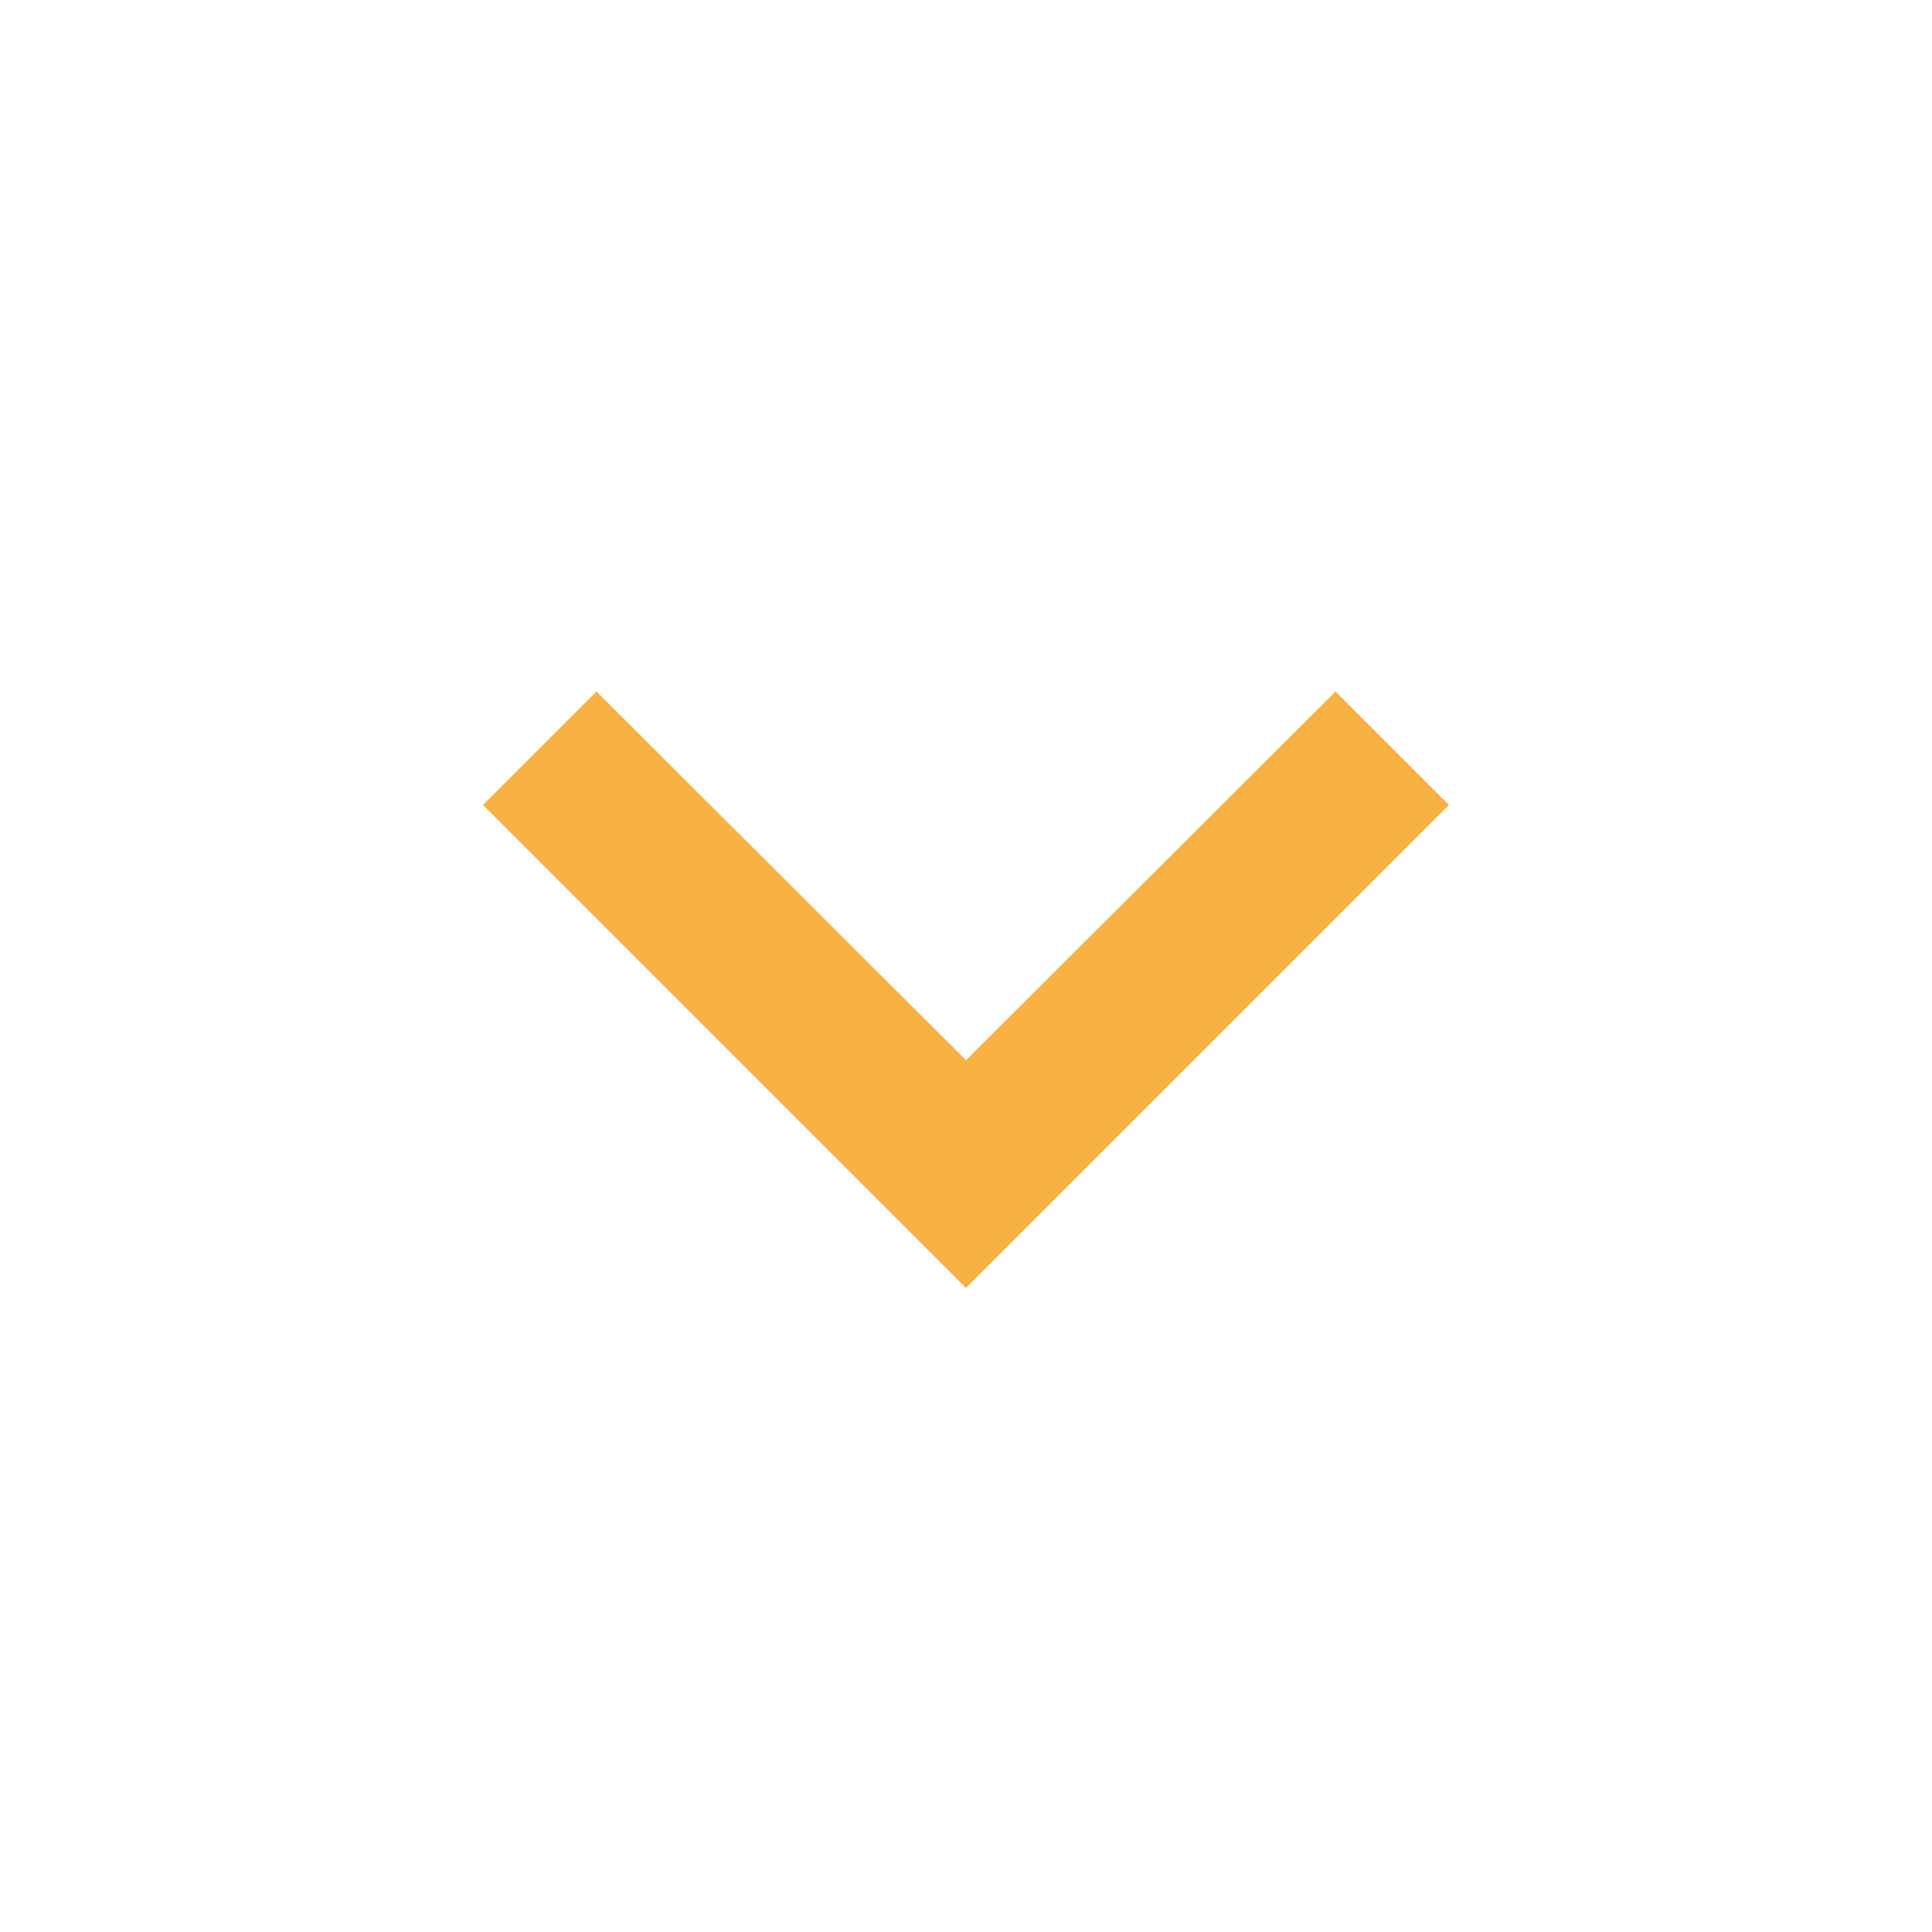
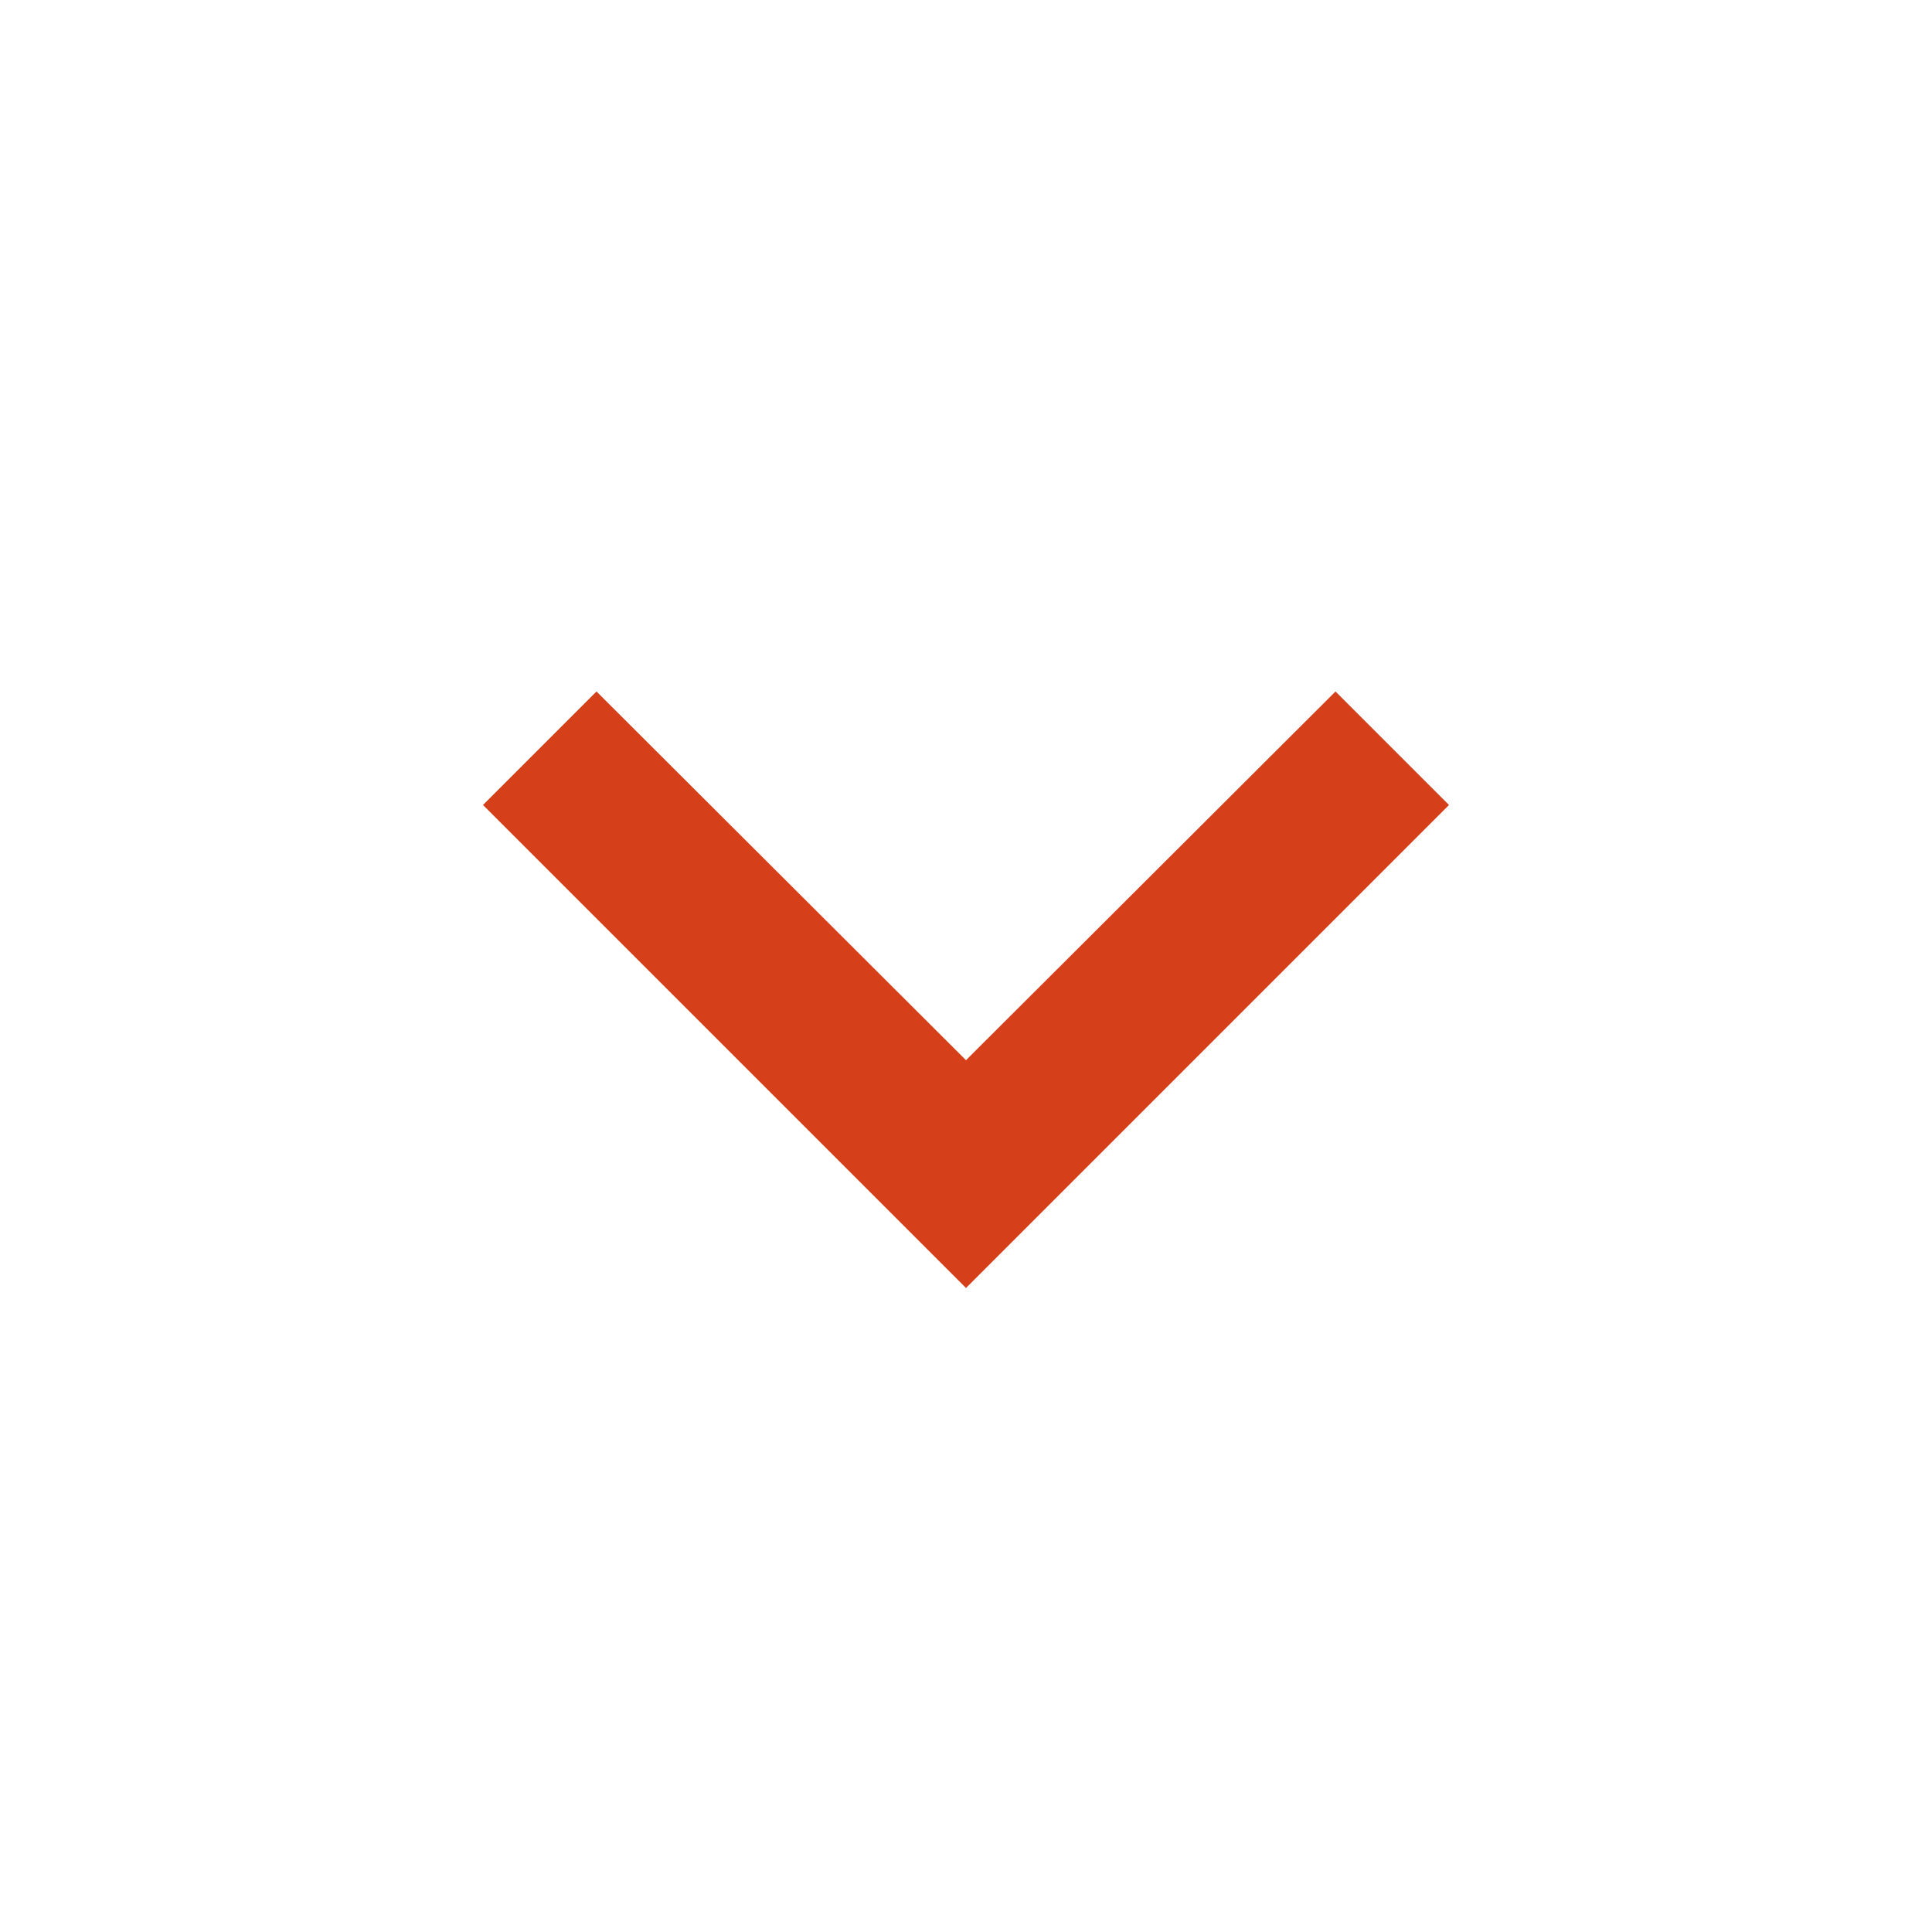
<svg xmlns="http://www.w3.org/2000/svg" width="24" height="24" viewBox="0 0 24 24" fill="none">
-   <path d="M7.41 8.59L12 13.17L16.59 8.59L18 10L12 16L6 10L7.41 8.59Z" fill="#F8B243" />
+   <path d="M7.41 8.59L12 13.17L16.59 8.59L18 10L12 16L6 10L7.41 8.59Z" fill="#D5401A" />
</svg>
